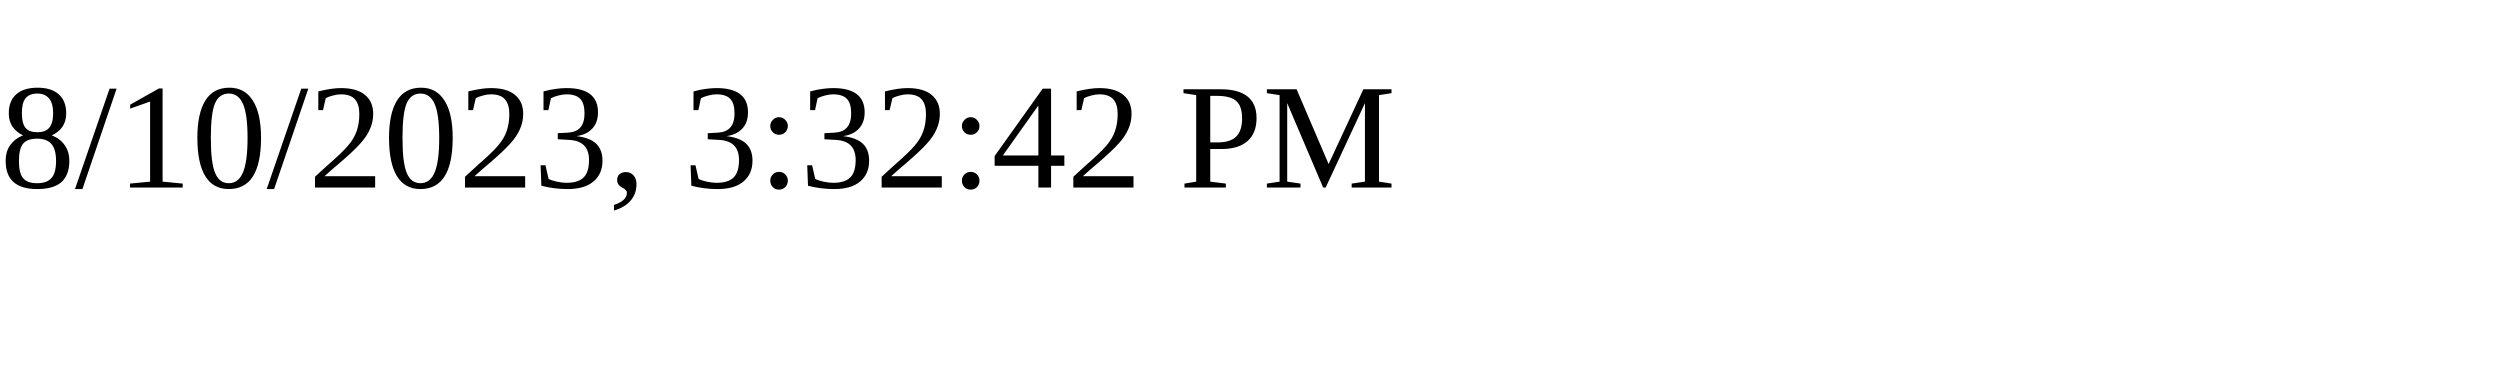
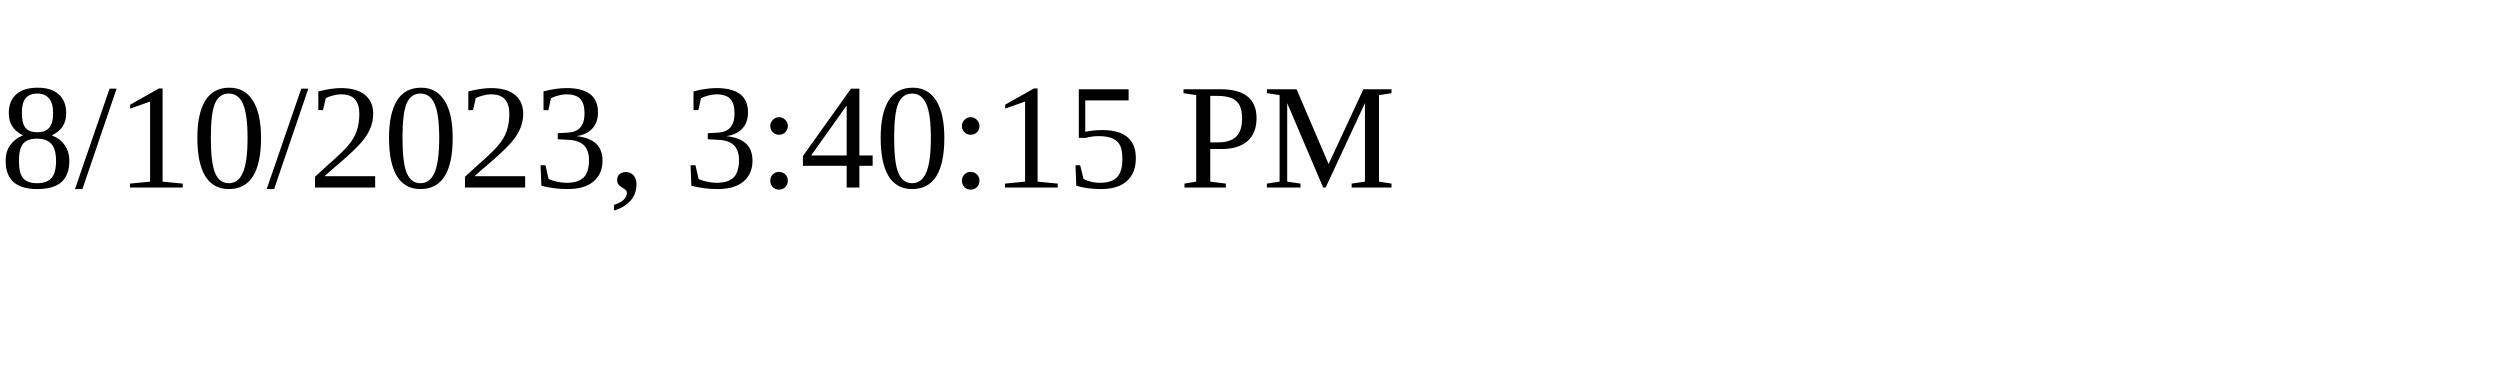
<svg xmlns="http://www.w3.org/2000/svg" height="30" width="200">
-   <text x="0" y="15">8/10/2023, 3:32:42 PM</text>
+   <text x="0" y="15">8/10/2023, 3:40:15 PM</text>
</svg>
